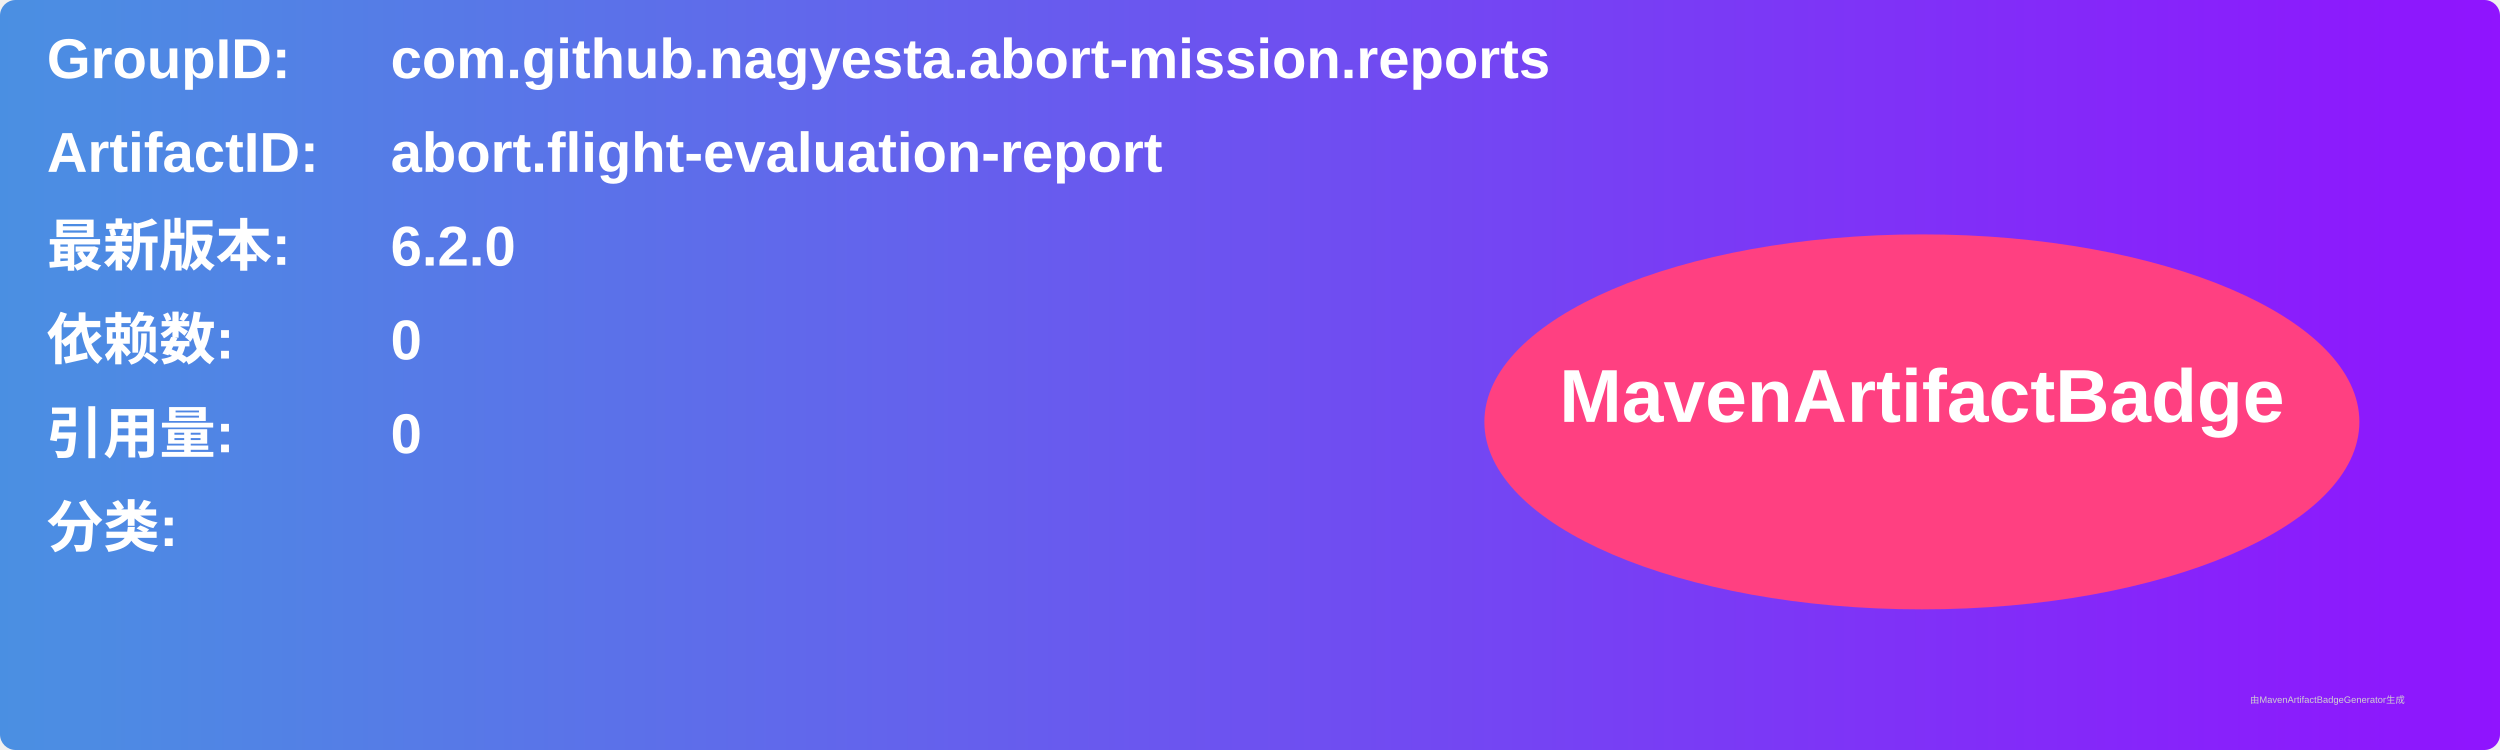
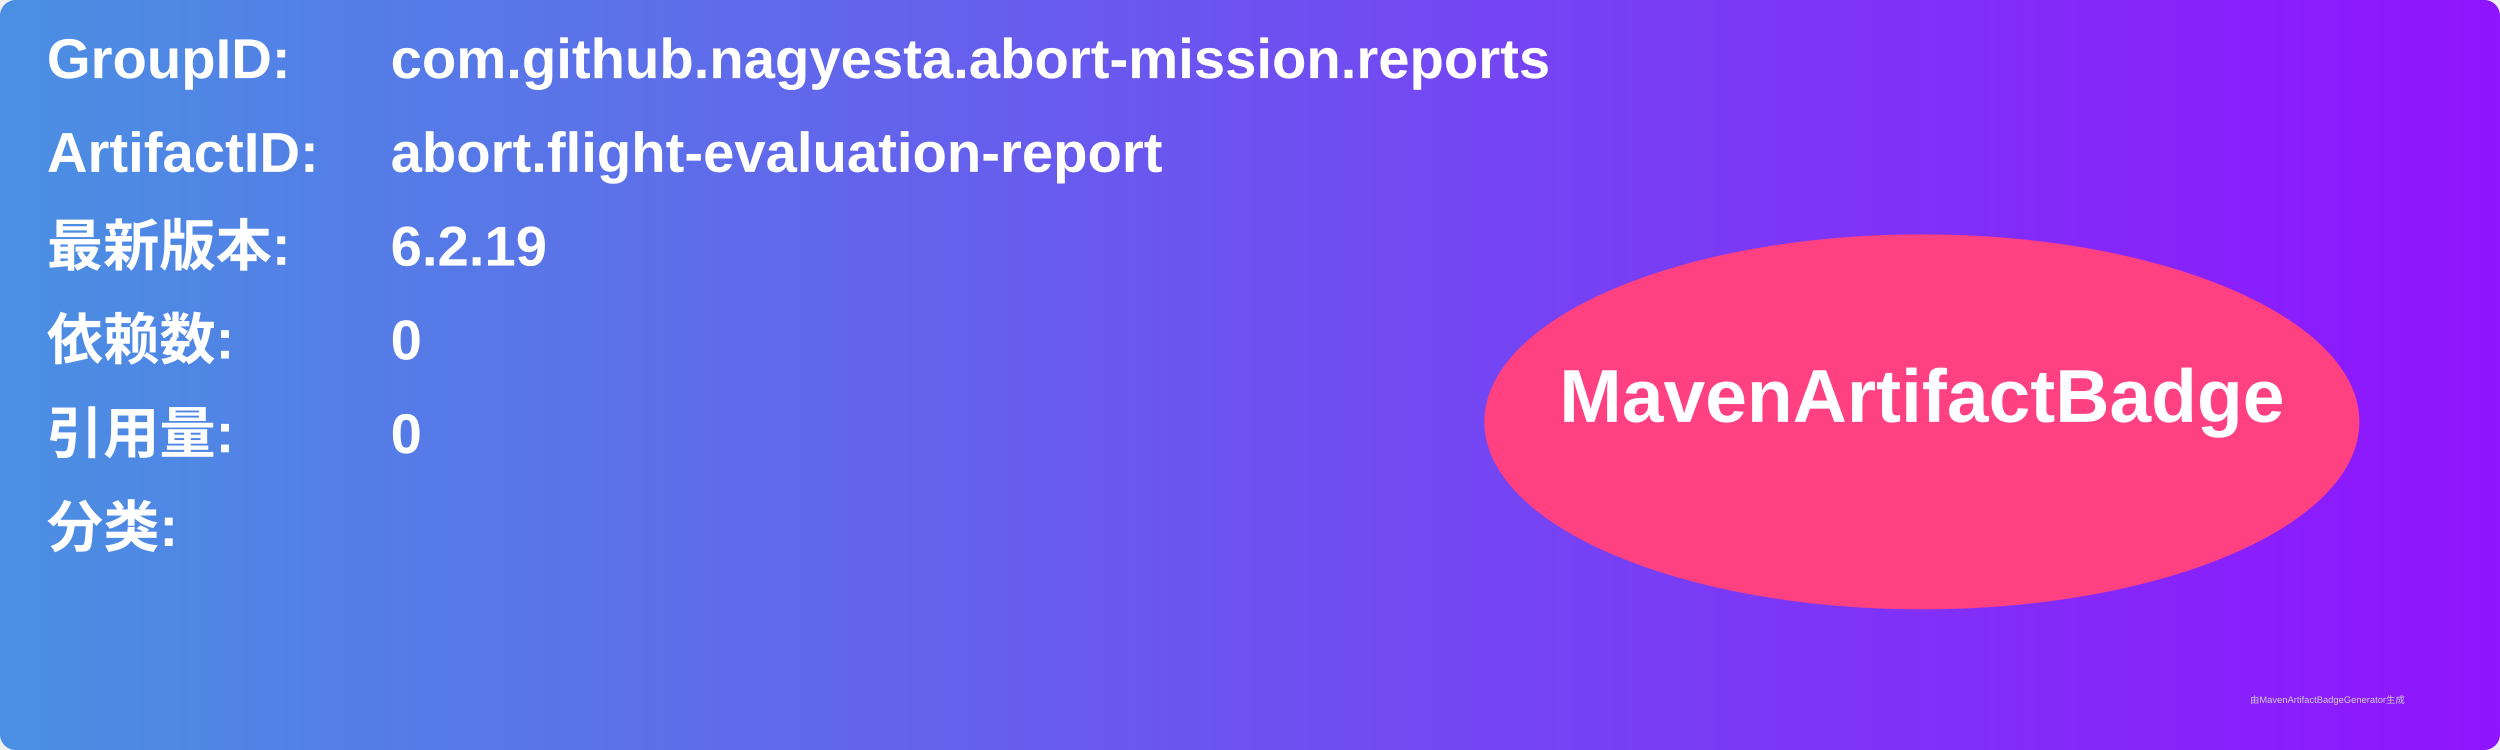
<svg xmlns="http://www.w3.org/2000/svg" width="800" height="240" viewBox="0 0 800 240">
  <linearGradient id="grad" x1="0%" y1="0%" x2="100%" y2="0%">
    <stop offset="0%" stop-color="#4a90e2" />
    <stop offset="100%" stop-color="#9013fe" />
  </linearGradient>
  <rect width="100%" height="100%" rx="5" ry="5" fill="url(#grad)" />
  <g transform="translate(15, 15)">
    <text x="0" y="10" font-family="Arial" font-size="18" fill="white" font-weight="bold" width="260">GroupID:</text>
    <text x="110" y="10" font-family="Arial" font-size="18" fill="white" font-weight="bold" width="460">com.github.nagyesta.abort-mission.reports</text>
    <text x="0" y="40" font-family="Arial" font-size="18" fill="white" font-weight="bold" width="260">ArtifactID:</text>
    <text x="110" y="40" font-family="Arial" font-size="18" fill="white" font-weight="bold" width="460">abort.flight-evaluation-report</text>
    <text x="0" y="70" font-family="Arial" font-size="18" fill="white" font-weight="bold">最新版本:</text>
    <text x="110" y="70" font-family="Arial" font-size="18" fill="white" font-weight="bold">
-       <tspan font-weight="bold">6.2.0</tspan>
+       <tspan font-weight="bold">6.2.19</tspan>
    </text>
    <text x="0" y="100" font-family="Arial" font-size="18" fill="white" font-weight="bold">依赖数: </text>
    <text x="110" y="100" font-family="Arial" font-size="18" fill="white">
      <tspan font-weight="bold">0</tspan>
    </text>
    <text x="0" y="130" font-family="Arial" font-size="18" fill="white" font-weight="bold">引用量: </text>
    <text x="110" y="130" font-family="Arial" font-size="18" fill="white">
      <tspan font-weight="bold">0</tspan>
    </text>
    <text x="0" y="160" font-family="Arial" font-size="18" fill="white" font-weight="bold">分类:</text>
    <text x="10" y="190" font-family="Arial" font-size="10" fill="white">
      <tspan font-weight="bold" />
    </text>
    <ellipse cx="600" cy="120" rx="140" ry="60" fill="#ff4081" />
    <text x="600" y="120" text-anchor="middle" font-family="Arial" font-size="24" fill="white" font-weight="bold">MavenArtifactBadge</text>
  </g>
  <text x="720" y="225" font-family="Arial" font-size="3" fill="#d0d0d0">由MavenArtifactBadgeGenerator生成</text>
</svg>
